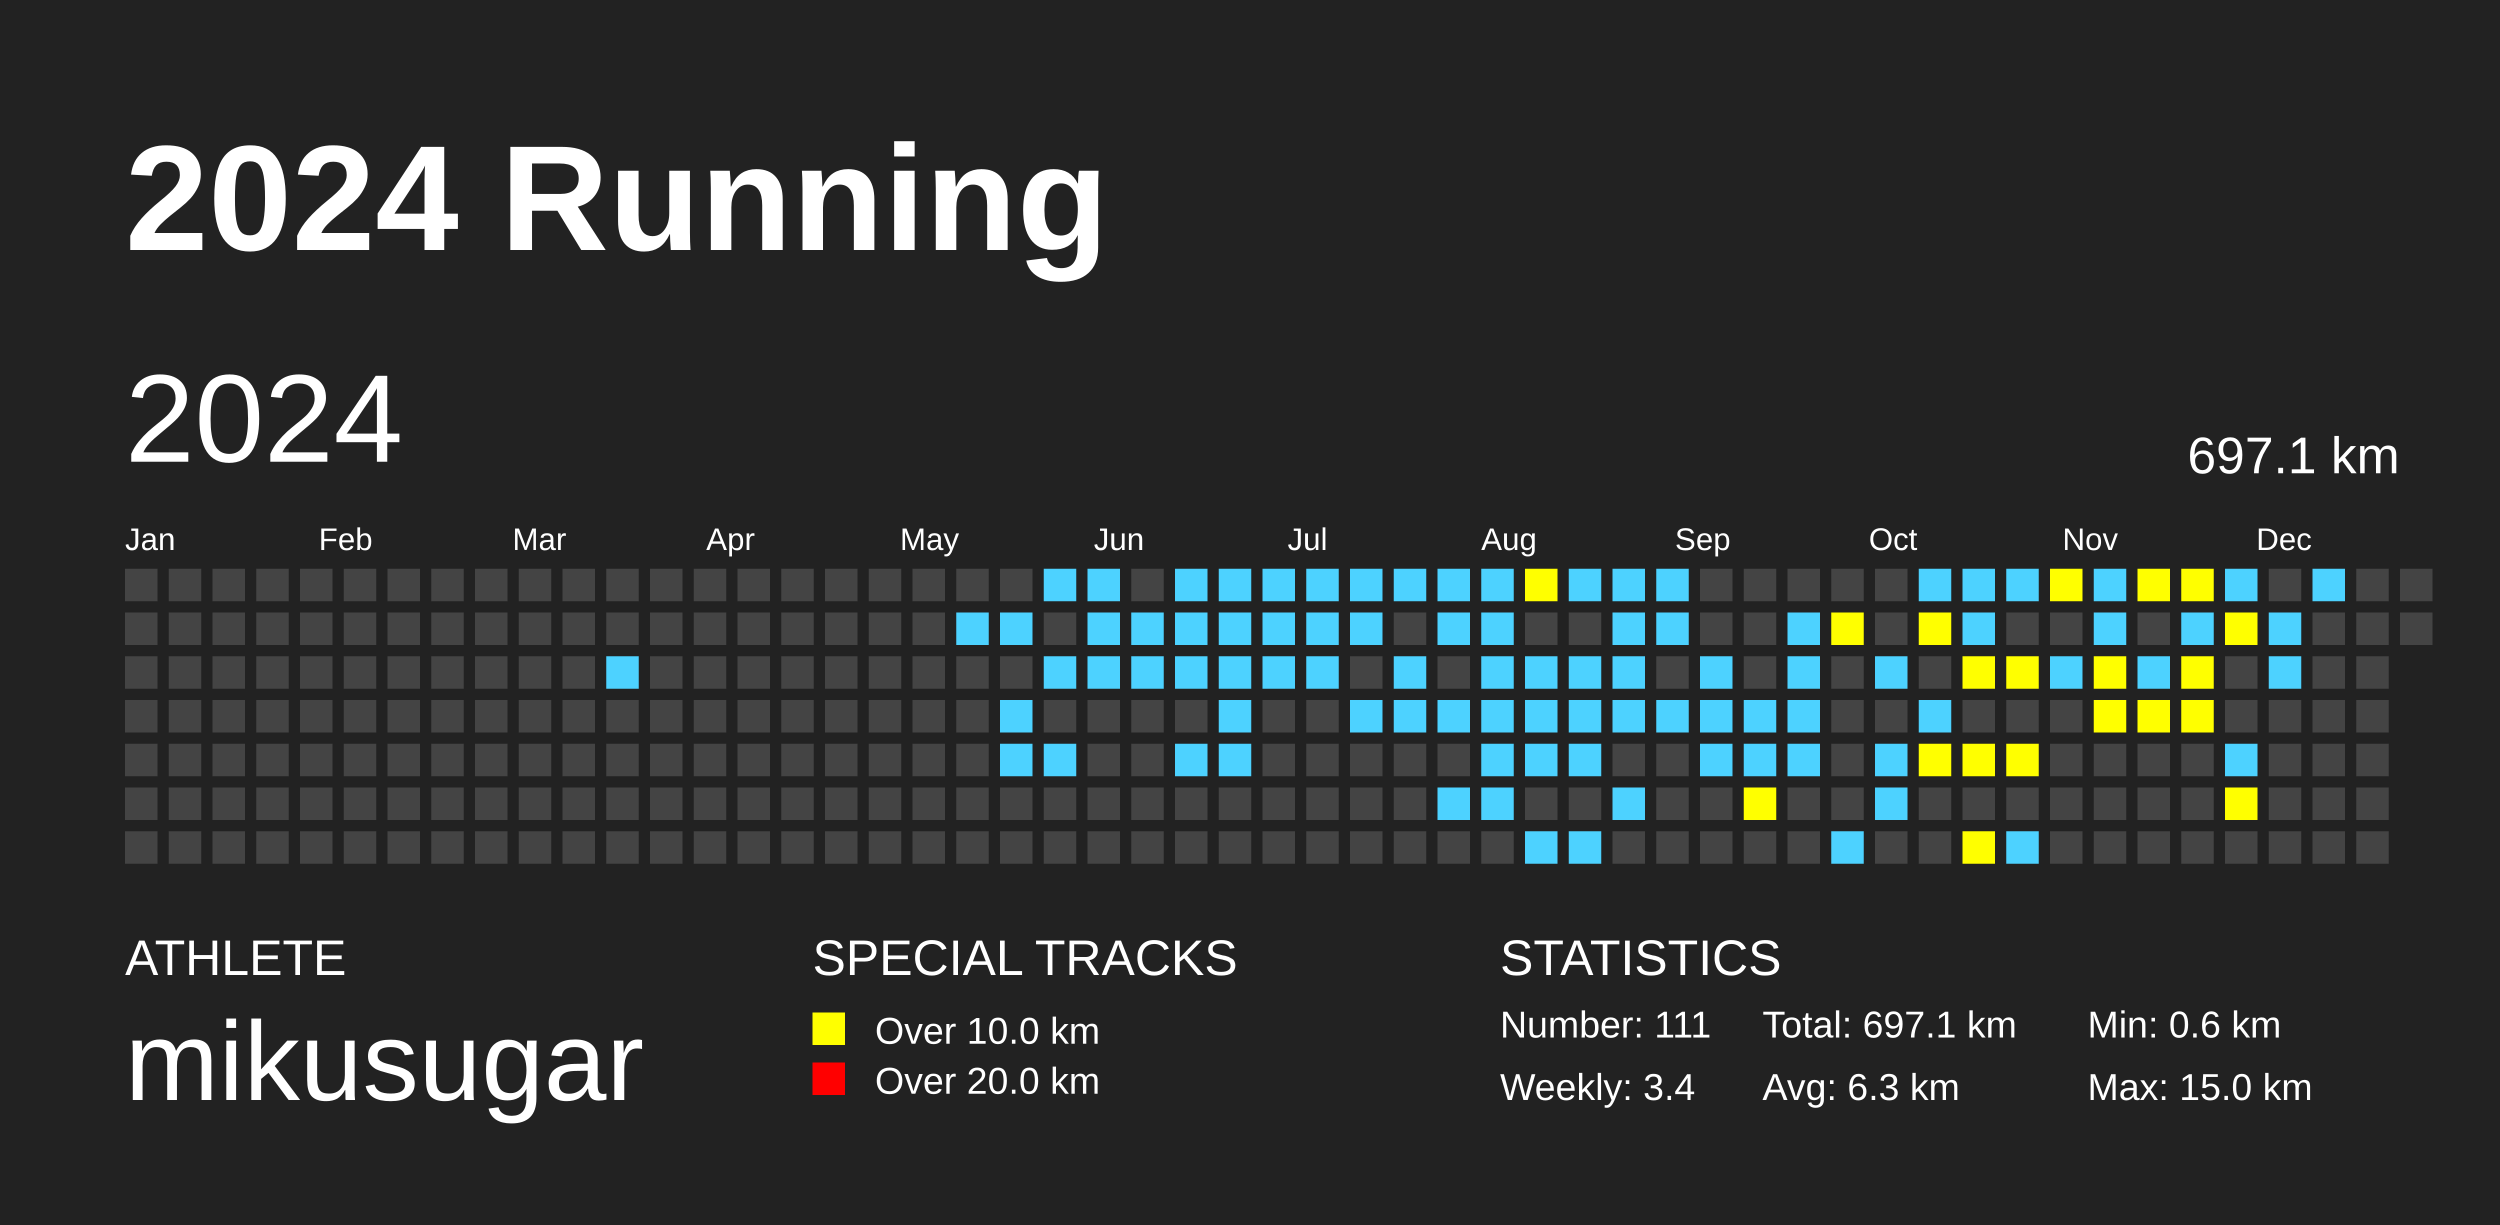
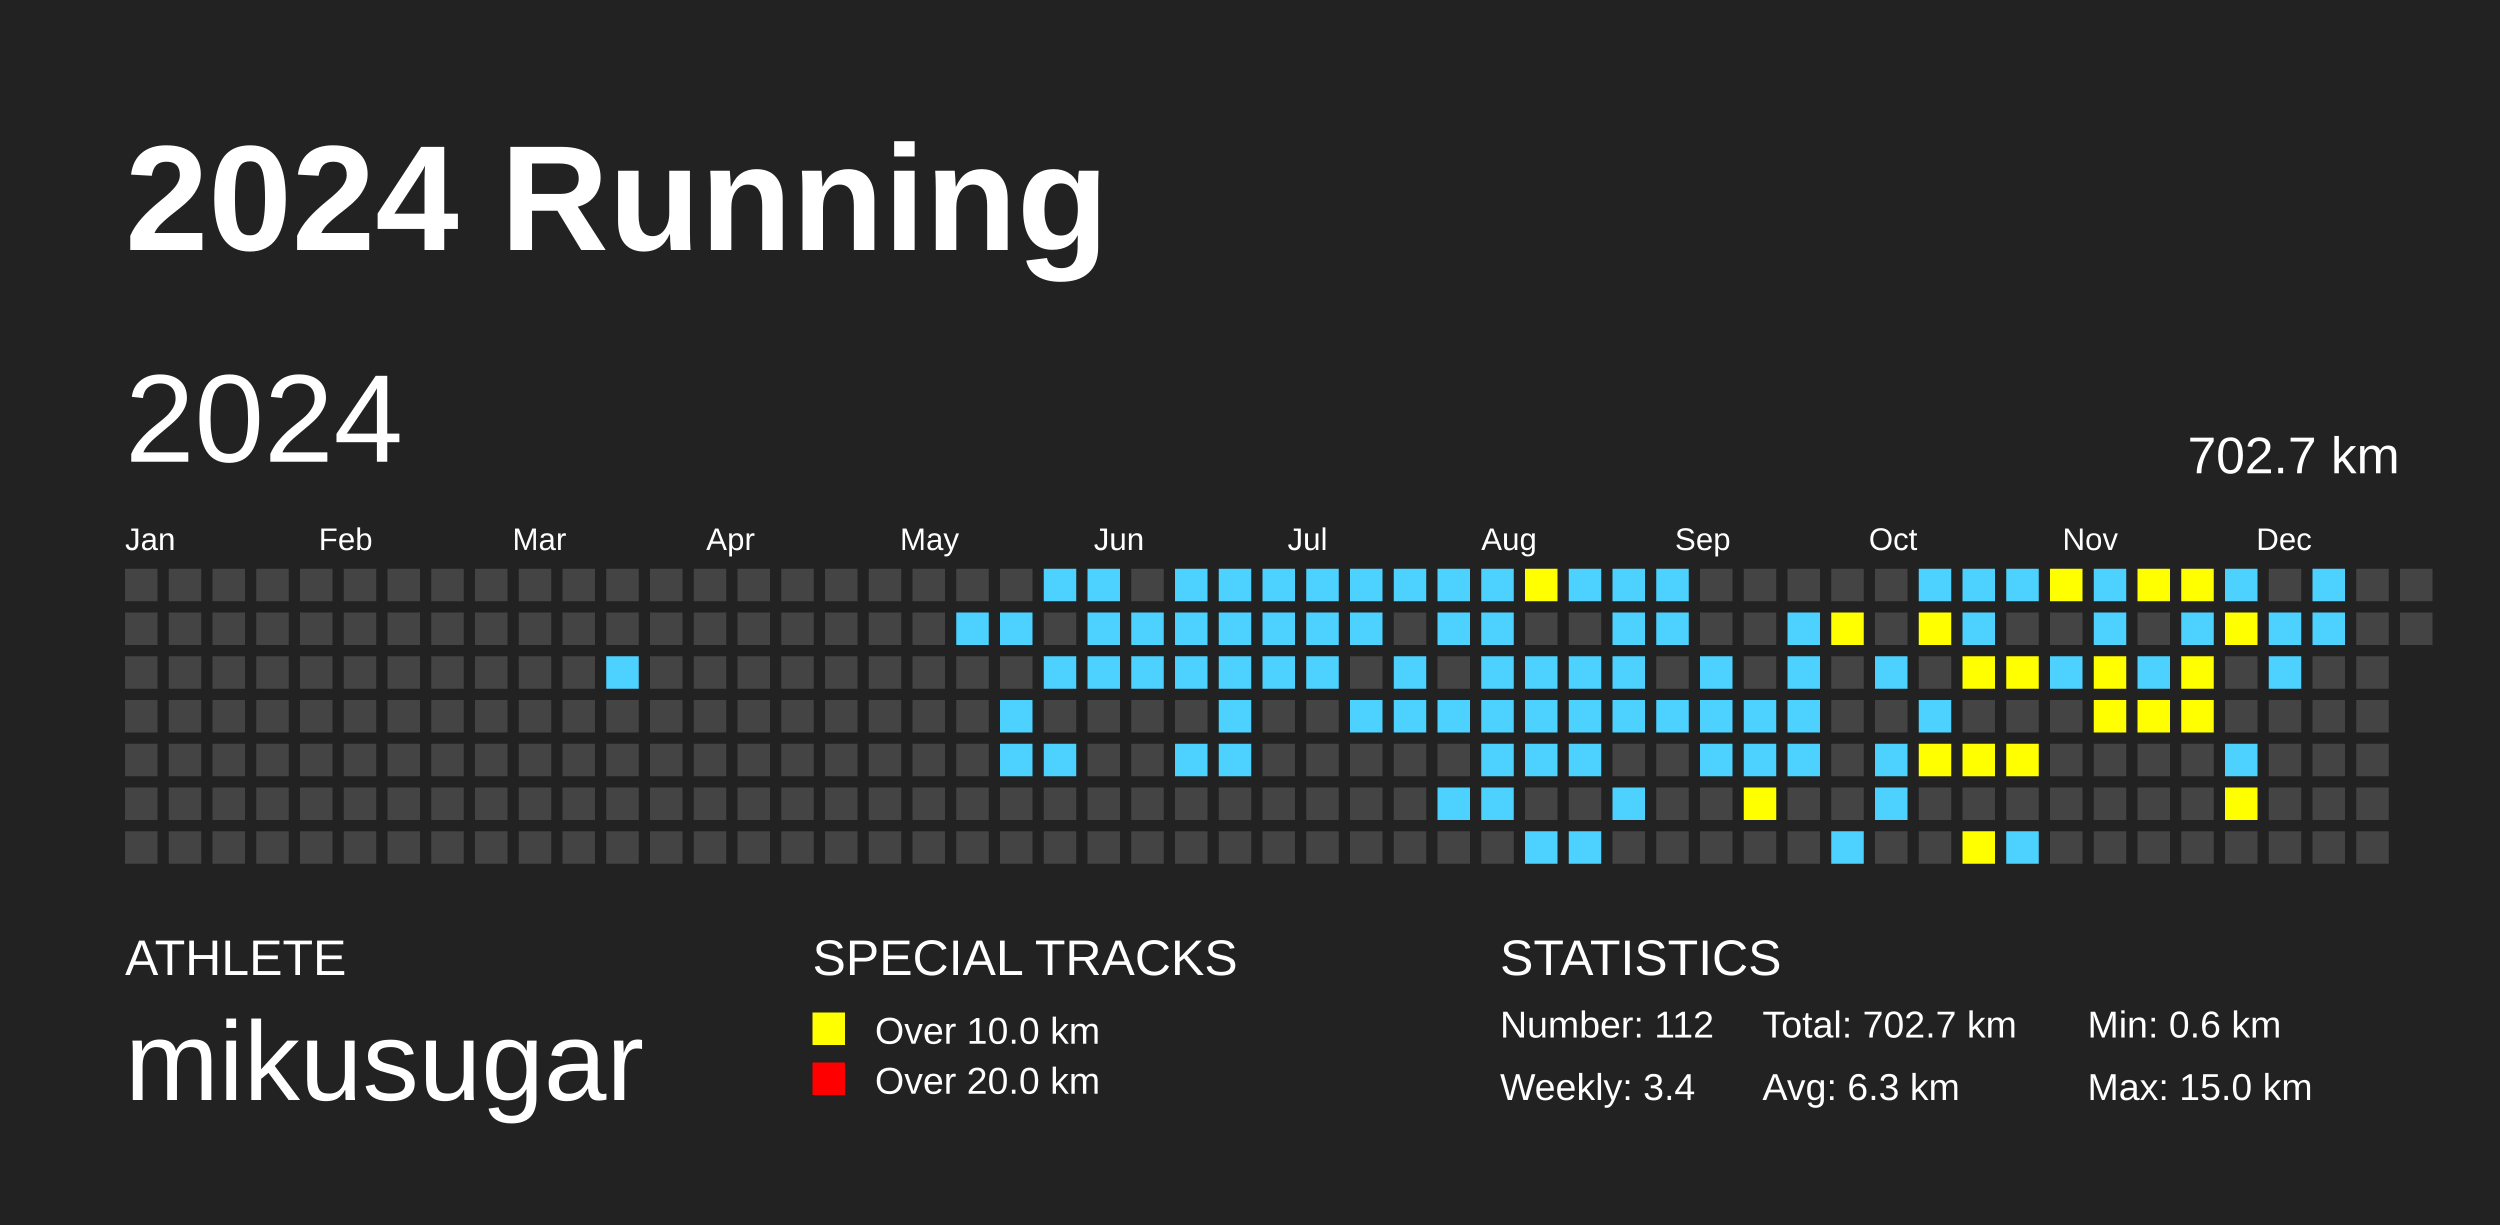
<svg xmlns="http://www.w3.org/2000/svg" baseProfile="full" height="98mm" version="1.1" viewBox="0,0,200,98" width="200mm">
  <defs />
  <rect fill="#222222" height="98" width="200" x="0" y="0" />
  <text fill="#FFFFFF" style="font-size:12px; font-family:Arial; font-weight:bold;" x="10" y="20">2024 Running</text>
  <text fill="#FFFFFF" style="font-size:4px; font-family:Arial" x="10" y="78">ATHLETE</text>
  <text fill="#FFFFFF" style="font-size:9px; font-family:Arial" x="10" y="88">mikusugar</text>
  <text fill="#FFFFFF" style="font-size:4px; font-family:Arial" x="65" y="78">SPECIAL TRACKS</text>
  <rect fill="yellow" height="2.6" width="2.6" x="65" y="81" />
  <text fill="#FFFFFF" style="font-size:3px; font-family:Arial" x="70" y="83.5">Over 10.0 km</text>
  <rect fill="red" height="2.6" width="2.6" x="65" y="85" />
  <text fill="#FFFFFF" style="font-size:3px; font-family:Arial" x="70" y="87.5">Over 20.0 km</text>
  <text fill="#FFFFFF" style="font-size:4px; font-family:Arial" x="120" y="78">STATISTICS</text>
-   <text fill="#FFFFFF" style="font-size:3px; font-family:Arial" x="120" y="83">Number: 111</text>
+   <text fill="#FFFFFF" style="font-size:3px; font-family:Arial" x="120" y="83">Number: 112</text>
  <text fill="#FFFFFF" style="font-size:3px; font-family:Arial" x="120" y="88">Weekly: 3.4</text>
-   <text fill="#FFFFFF" style="font-size:3px; font-family:Arial" x="141" y="83">Total: 697.1 km</text>
+   <text fill="#FFFFFF" style="font-size:3px; font-family:Arial" x="141" y="83">Total: 702.7 km</text>
  <text fill="#FFFFFF" style="font-size:3px; font-family:Arial" x="141" y="88">Avg: 6.3 km</text>
  <text fill="#FFFFFF" style="font-size:3px; font-family:Arial" x="167" y="83">Min: 0.6 km</text>
  <text fill="#FFFFFF" style="font-size:3px; font-family:Arial" x="167" y="88">Max: 15.0 km</text>
  <text dominant-baseline="hanging" fill="#FFFFFF" style="font-size:10.0px; font-family:Arial;" x="10" y="30">2024</text>
-   <text dominant-baseline="hanging" fill="#FFFFFF" style="font-size:4.125px; font-family:Arial;" x="175" y="35">697.1 km</text>
+   <text dominant-baseline="hanging" fill="#FFFFFF" style="font-size:4.125px; font-family:Arial;" x="175" y="35">702.7 km</text>
  <text fill="#FFFFFF" style="font-size:2.5px; font-family:Arial" x="10.0" y="44">Jan</text>
  <text fill="#FFFFFF" style="font-size:2.5px; font-family:Arial" x="25.5" y="44">Feb</text>
  <text fill="#FFFFFF" style="font-size:2.5px; font-family:Arial" x="41.0" y="44">Mar</text>
  <text fill="#FFFFFF" style="font-size:2.5px; font-family:Arial" x="56.5" y="44">Apr</text>
  <text fill="#FFFFFF" style="font-size:2.5px; font-family:Arial" x="72.0" y="44">May</text>
  <text fill="#FFFFFF" style="font-size:2.5px; font-family:Arial" x="87.5" y="44">Jun</text>
  <text fill="#FFFFFF" style="font-size:2.5px; font-family:Arial" x="103.0" y="44">Jul</text>
  <text fill="#FFFFFF" style="font-size:2.5px; font-family:Arial" x="118.5" y="44">Aug</text>
  <text fill="#FFFFFF" style="font-size:2.5px; font-family:Arial" x="134.0" y="44">Sep</text>
  <text fill="#FFFFFF" style="font-size:2.5px; font-family:Arial" x="149.5" y="44">Oct</text>
  <text fill="#FFFFFF" style="font-size:2.5px; font-family:Arial" x="165.0" y="44">Nov</text>
  <text fill="#FFFFFF" style="font-size:2.5px; font-family:Arial" x="180.5" y="44">Dec</text>
  <rect fill="#444444" height="2.6" width="2.6" x="10.0" y="45.5" />
  <rect fill="#444444" height="2.6" width="2.6" x="10.0" y="49.0" />
  <rect fill="#444444" height="2.6" width="2.6" x="10.0" y="52.5" />
  <rect fill="#444444" height="2.6" width="2.6" x="10.0" y="56.0" />
  <rect fill="#444444" height="2.6" width="2.6" x="10.0" y="59.5" />
  <rect fill="#444444" height="2.6" width="2.6" x="10.0" y="63.0" />
  <rect fill="#444444" height="2.6" width="2.6" x="10.0" y="66.5" />
  <rect fill="#444444" height="2.6" width="2.6" x="13.5" y="45.5" />
  <rect fill="#444444" height="2.6" width="2.6" x="13.5" y="49.0" />
  <rect fill="#444444" height="2.6" width="2.6" x="13.5" y="52.5" />
  <rect fill="#444444" height="2.6" width="2.6" x="13.5" y="56.0" />
  <rect fill="#444444" height="2.6" width="2.6" x="13.5" y="59.5" />
  <rect fill="#444444" height="2.6" width="2.6" x="13.5" y="63.0" />
  <rect fill="#444444" height="2.6" width="2.6" x="13.5" y="66.5" />
  <rect fill="#444444" height="2.6" width="2.6" x="17.0" y="45.5" />
  <rect fill="#444444" height="2.6" width="2.6" x="17.0" y="49.0" />
  <rect fill="#444444" height="2.6" width="2.6" x="17.0" y="52.5" />
  <rect fill="#444444" height="2.6" width="2.6" x="17.0" y="56.0" />
  <rect fill="#444444" height="2.6" width="2.6" x="17.0" y="59.5" />
  <rect fill="#444444" height="2.6" width="2.6" x="17.0" y="63.0" />
  <rect fill="#444444" height="2.6" width="2.6" x="17.0" y="66.5" />
  <rect fill="#444444" height="2.6" width="2.6" x="20.5" y="45.5" />
  <rect fill="#444444" height="2.6" width="2.6" x="20.5" y="49.0" />
  <rect fill="#444444" height="2.6" width="2.6" x="20.5" y="52.5" />
  <rect fill="#444444" height="2.6" width="2.6" x="20.5" y="56.0" />
  <rect fill="#444444" height="2.6" width="2.6" x="20.5" y="59.5" />
  <rect fill="#444444" height="2.6" width="2.6" x="20.5" y="63.0" />
  <rect fill="#444444" height="2.6" width="2.6" x="20.5" y="66.5" />
  <rect fill="#444444" height="2.6" width="2.6" x="24.0" y="45.5" />
  <rect fill="#444444" height="2.6" width="2.6" x="24.0" y="49.0" />
  <rect fill="#444444" height="2.6" width="2.6" x="24.0" y="52.5" />
  <rect fill="#444444" height="2.6" width="2.6" x="24.0" y="56.0" />
  <rect fill="#444444" height="2.6" width="2.6" x="24.0" y="59.5" />
  <rect fill="#444444" height="2.6" width="2.6" x="24.0" y="63.0" />
  <rect fill="#444444" height="2.6" width="2.6" x="24.0" y="66.5" />
  <rect fill="#444444" height="2.6" width="2.6" x="27.5" y="45.5" />
  <rect fill="#444444" height="2.6" width="2.6" x="27.5" y="49.0" />
  <rect fill="#444444" height="2.6" width="2.6" x="27.5" y="52.5" />
  <rect fill="#444444" height="2.6" width="2.6" x="27.5" y="56.0" />
  <rect fill="#444444" height="2.6" width="2.6" x="27.5" y="59.5" />
  <rect fill="#444444" height="2.6" width="2.6" x="27.5" y="63.0" />
  <rect fill="#444444" height="2.6" width="2.6" x="27.5" y="66.5" />
  <rect fill="#444444" height="2.6" width="2.6" x="31.0" y="45.5" />
  <rect fill="#444444" height="2.6" width="2.6" x="31.0" y="49.0" />
  <rect fill="#444444" height="2.6" width="2.6" x="31.0" y="52.5" />
  <rect fill="#444444" height="2.6" width="2.6" x="31.0" y="56.0" />
  <rect fill="#444444" height="2.6" width="2.6" x="31.0" y="59.5" />
  <rect fill="#444444" height="2.6" width="2.6" x="31.0" y="63.0" />
  <rect fill="#444444" height="2.6" width="2.6" x="31.0" y="66.5" />
  <rect fill="#444444" height="2.6" width="2.6" x="34.5" y="45.5" />
  <rect fill="#444444" height="2.6" width="2.6" x="34.5" y="49.0" />
  <rect fill="#444444" height="2.6" width="2.6" x="34.5" y="52.5" />
  <rect fill="#444444" height="2.6" width="2.6" x="34.5" y="56.0" />
  <rect fill="#444444" height="2.6" width="2.6" x="34.5" y="59.5" />
  <rect fill="#444444" height="2.6" width="2.6" x="34.5" y="63.0" />
  <rect fill="#444444" height="2.6" width="2.6" x="34.5" y="66.5" />
  <rect fill="#444444" height="2.6" width="2.6" x="38.0" y="45.5" />
  <rect fill="#444444" height="2.6" width="2.6" x="38.0" y="49.0" />
  <rect fill="#444444" height="2.6" width="2.6" x="38.0" y="52.5" />
  <rect fill="#444444" height="2.6" width="2.6" x="38.0" y="56.0" />
  <rect fill="#444444" height="2.6" width="2.6" x="38.0" y="59.5" />
  <rect fill="#444444" height="2.6" width="2.6" x="38.0" y="63.0" />
  <rect fill="#444444" height="2.6" width="2.6" x="38.0" y="66.5" />
  <rect fill="#444444" height="2.6" width="2.6" x="41.5" y="45.5" />
  <rect fill="#444444" height="2.6" width="2.6" x="41.5" y="49.0" />
  <rect fill="#444444" height="2.6" width="2.6" x="41.5" y="52.5" />
  <rect fill="#444444" height="2.6" width="2.6" x="41.5" y="56.0" />
  <rect fill="#444444" height="2.6" width="2.6" x="41.5" y="59.5" />
  <rect fill="#444444" height="2.6" width="2.6" x="41.5" y="63.0" />
  <rect fill="#444444" height="2.6" width="2.6" x="41.5" y="66.5" />
  <rect fill="#444444" height="2.6" width="2.6" x="45.0" y="45.5" />
  <rect fill="#444444" height="2.6" width="2.6" x="45.0" y="49.0" />
  <rect fill="#444444" height="2.6" width="2.6" x="45.0" y="52.5" />
  <rect fill="#444444" height="2.6" width="2.6" x="45.0" y="56.0" />
  <rect fill="#444444" height="2.6" width="2.6" x="45.0" y="59.5" />
  <rect fill="#444444" height="2.6" width="2.6" x="45.0" y="63.0" />
  <rect fill="#444444" height="2.6" width="2.6" x="45.0" y="66.5" />
  <rect fill="#444444" height="2.6" width="2.6" x="48.5" y="45.5" />
  <rect fill="#444444" height="2.6" width="2.6" x="48.5" y="49.0" />
  <rect fill="#4DD2FF" height="2.6" width="2.6" x="48.5" y="52.5" />
  <rect fill="#444444" height="2.6" width="2.6" x="48.5" y="56.0" />
  <rect fill="#444444" height="2.6" width="2.6" x="48.5" y="59.5" />
  <rect fill="#444444" height="2.6" width="2.6" x="48.5" y="63.0" />
  <rect fill="#444444" height="2.6" width="2.6" x="48.5" y="66.5" />
  <rect fill="#444444" height="2.6" width="2.6" x="52.0" y="45.5" />
  <rect fill="#444444" height="2.6" width="2.6" x="52.0" y="49.0" />
  <rect fill="#444444" height="2.6" width="2.6" x="52.0" y="52.5" />
  <rect fill="#444444" height="2.6" width="2.6" x="52.0" y="56.0" />
  <rect fill="#444444" height="2.6" width="2.6" x="52.0" y="59.5" />
  <rect fill="#444444" height="2.6" width="2.6" x="52.0" y="63.0" />
  <rect fill="#444444" height="2.6" width="2.6" x="52.0" y="66.5" />
  <rect fill="#444444" height="2.6" width="2.6" x="55.5" y="45.5" />
  <rect fill="#444444" height="2.6" width="2.6" x="55.5" y="49.0" />
  <rect fill="#444444" height="2.6" width="2.6" x="55.5" y="52.5" />
  <rect fill="#444444" height="2.6" width="2.6" x="55.5" y="56.0" />
  <rect fill="#444444" height="2.6" width="2.6" x="55.5" y="59.5" />
  <rect fill="#444444" height="2.6" width="2.6" x="55.5" y="63.0" />
  <rect fill="#444444" height="2.6" width="2.6" x="55.5" y="66.5" />
  <rect fill="#444444" height="2.6" width="2.6" x="59.0" y="45.5" />
  <rect fill="#444444" height="2.6" width="2.6" x="59.0" y="49.0" />
  <rect fill="#444444" height="2.6" width="2.6" x="59.0" y="52.5" />
  <rect fill="#444444" height="2.6" width="2.6" x="59.0" y="56.0" />
  <rect fill="#444444" height="2.6" width="2.6" x="59.0" y="59.5" />
  <rect fill="#444444" height="2.6" width="2.6" x="59.0" y="63.0" />
  <rect fill="#444444" height="2.6" width="2.6" x="59.0" y="66.5" />
  <rect fill="#444444" height="2.6" width="2.6" x="62.5" y="45.5" />
  <rect fill="#444444" height="2.6" width="2.6" x="62.5" y="49.0" />
  <rect fill="#444444" height="2.6" width="2.6" x="62.5" y="52.5" />
  <rect fill="#444444" height="2.6" width="2.6" x="62.5" y="56.0" />
  <rect fill="#444444" height="2.6" width="2.6" x="62.5" y="59.5" />
  <rect fill="#444444" height="2.6" width="2.6" x="62.5" y="63.0" />
  <rect fill="#444444" height="2.6" width="2.6" x="62.5" y="66.5" />
  <rect fill="#444444" height="2.6" width="2.6" x="66.0" y="45.5" />
  <rect fill="#444444" height="2.6" width="2.6" x="66.0" y="49.0" />
  <rect fill="#444444" height="2.6" width="2.6" x="66.0" y="52.5" />
  <rect fill="#444444" height="2.6" width="2.6" x="66.0" y="56.0" />
  <rect fill="#444444" height="2.6" width="2.6" x="66.0" y="59.5" />
  <rect fill="#444444" height="2.6" width="2.6" x="66.0" y="63.0" />
  <rect fill="#444444" height="2.6" width="2.6" x="66.0" y="66.5" />
  <rect fill="#444444" height="2.6" width="2.6" x="69.5" y="45.5" />
  <rect fill="#444444" height="2.6" width="2.6" x="69.5" y="49.0" />
  <rect fill="#444444" height="2.6" width="2.6" x="69.5" y="52.5" />
  <rect fill="#444444" height="2.6" width="2.6" x="69.5" y="56.0" />
  <rect fill="#444444" height="2.6" width="2.6" x="69.5" y="59.5" />
  <rect fill="#444444" height="2.6" width="2.6" x="69.5" y="63.0" />
  <rect fill="#444444" height="2.6" width="2.6" x="69.5" y="66.5" />
  <rect fill="#444444" height="2.6" width="2.6" x="73.0" y="45.5" />
  <rect fill="#444444" height="2.6" width="2.6" x="73.0" y="49.0" />
  <rect fill="#444444" height="2.6" width="2.6" x="73.0" y="52.5" />
  <rect fill="#444444" height="2.6" width="2.6" x="73.0" y="56.0" />
  <rect fill="#444444" height="2.6" width="2.6" x="73.0" y="59.5" />
  <rect fill="#444444" height="2.6" width="2.6" x="73.0" y="63.0" />
  <rect fill="#444444" height="2.6" width="2.6" x="73.0" y="66.5" />
  <rect fill="#444444" height="2.6" width="2.6" x="76.5" y="45.5" />
  <rect fill="#4DD2FF" height="2.6" width="2.6" x="76.5" y="49.0" />
  <rect fill="#444444" height="2.6" width="2.6" x="76.5" y="52.5" />
  <rect fill="#444444" height="2.6" width="2.6" x="76.5" y="56.0" />
  <rect fill="#444444" height="2.6" width="2.6" x="76.5" y="59.5" />
  <rect fill="#444444" height="2.6" width="2.6" x="76.5" y="63.0" />
  <rect fill="#444444" height="2.6" width="2.6" x="76.5" y="66.5" />
  <rect fill="#444444" height="2.6" width="2.6" x="80.0" y="45.5" />
  <rect fill="#4DD2FF" height="2.6" width="2.6" x="80.0" y="49.0" />
  <rect fill="#444444" height="2.6" width="2.6" x="80.0" y="52.5" />
  <rect fill="#4DD2FF" height="2.6" width="2.6" x="80.0" y="56.0" />
  <rect fill="#4DD2FF" height="2.6" width="2.6" x="80.0" y="59.5" />
  <rect fill="#444444" height="2.6" width="2.6" x="80.0" y="63.0" />
  <rect fill="#444444" height="2.6" width="2.6" x="80.0" y="66.5" />
  <rect fill="#4DD2FF" height="2.6" width="2.6" x="83.5" y="45.5" />
  <rect fill="#444444" height="2.6" width="2.6" x="83.5" y="49.0" />
  <rect fill="#4DD2FF" height="2.6" width="2.6" x="83.5" y="52.5" />
  <rect fill="#444444" height="2.6" width="2.6" x="83.5" y="56.0" />
  <rect fill="#4DD2FF" height="2.6" width="2.6" x="83.5" y="59.5" />
  <rect fill="#444444" height="2.6" width="2.6" x="83.5" y="63.0" />
  <rect fill="#444444" height="2.6" width="2.6" x="83.5" y="66.5" />
  <rect fill="#4DD2FF" height="2.6" width="2.6" x="87.0" y="45.5" />
  <rect fill="#4DD2FF" height="2.6" width="2.6" x="87.0" y="49.0" />
  <rect fill="#4DD2FF" height="2.6" width="2.6" x="87.0" y="52.5" />
  <rect fill="#444444" height="2.6" width="2.6" x="87.0" y="56.0" />
  <rect fill="#444444" height="2.6" width="2.6" x="87.0" y="59.5" />
  <rect fill="#444444" height="2.6" width="2.6" x="87.0" y="63.0" />
  <rect fill="#444444" height="2.6" width="2.6" x="87.0" y="66.5" />
  <rect fill="#444444" height="2.6" width="2.6" x="90.5" y="45.5" />
  <rect fill="#4DD2FF" height="2.6" width="2.6" x="90.5" y="49.0" />
  <rect fill="#4DD2FF" height="2.6" width="2.6" x="90.5" y="52.5" />
  <rect fill="#444444" height="2.6" width="2.6" x="90.5" y="56.0" />
  <rect fill="#444444" height="2.6" width="2.6" x="90.5" y="59.5" />
  <rect fill="#444444" height="2.6" width="2.6" x="90.5" y="63.0" />
  <rect fill="#444444" height="2.6" width="2.6" x="90.5" y="66.5" />
  <rect fill="#4DD2FF" height="2.6" width="2.6" x="94.0" y="45.5" />
  <rect fill="#4DD2FF" height="2.6" width="2.6" x="94.0" y="49.0" />
  <rect fill="#4DD2FF" height="2.6" width="2.6" x="94.0" y="52.5" />
  <rect fill="#444444" height="2.6" width="2.6" x="94.0" y="56.0" />
  <rect fill="#4DD2FF" height="2.6" width="2.6" x="94.0" y="59.5" />
  <rect fill="#444444" height="2.6" width="2.6" x="94.0" y="63.0" />
  <rect fill="#444444" height="2.6" width="2.6" x="94.0" y="66.5" />
  <rect fill="#4DD2FF" height="2.6" width="2.6" x="97.5" y="45.5" />
  <rect fill="#4DD2FF" height="2.6" width="2.6" x="97.5" y="49.0" />
  <rect fill="#4DD2FF" height="2.6" width="2.6" x="97.5" y="52.5" />
  <rect fill="#4DD2FF" height="2.6" width="2.6" x="97.5" y="56.0" />
  <rect fill="#4DD2FF" height="2.6" width="2.6" x="97.5" y="59.5" />
  <rect fill="#444444" height="2.6" width="2.6" x="97.5" y="63.0" />
  <rect fill="#444444" height="2.6" width="2.6" x="97.5" y="66.5" />
  <rect fill="#4DD2FF" height="2.6" width="2.6" x="101.0" y="45.5" />
  <rect fill="#4DD2FF" height="2.6" width="2.6" x="101.0" y="49.0" />
  <rect fill="#4DD2FF" height="2.6" width="2.6" x="101.0" y="52.5" />
  <rect fill="#444444" height="2.6" width="2.6" x="101.0" y="56.0" />
  <rect fill="#444444" height="2.6" width="2.6" x="101.0" y="59.5" />
  <rect fill="#444444" height="2.6" width="2.6" x="101.0" y="63.0" />
  <rect fill="#444444" height="2.6" width="2.6" x="101.0" y="66.5" />
  <rect fill="#4DD2FF" height="2.6" width="2.6" x="104.5" y="45.5" />
  <rect fill="#4DD2FF" height="2.6" width="2.6" x="104.5" y="49.0" />
  <rect fill="#4DD2FF" height="2.6" width="2.6" x="104.5" y="52.5" />
  <rect fill="#444444" height="2.6" width="2.6" x="104.5" y="56.0" />
  <rect fill="#444444" height="2.6" width="2.6" x="104.5" y="59.5" />
  <rect fill="#444444" height="2.6" width="2.6" x="104.5" y="63.0" />
  <rect fill="#444444" height="2.6" width="2.6" x="104.5" y="66.5" />
  <rect fill="#4DD2FF" height="2.6" width="2.6" x="108.0" y="45.5" />
  <rect fill="#4DD2FF" height="2.6" width="2.6" x="108.0" y="49.0" />
  <rect fill="#444444" height="2.6" width="2.6" x="108.0" y="52.5" />
  <rect fill="#4DD2FF" height="2.6" width="2.6" x="108.0" y="56.0" />
  <rect fill="#444444" height="2.6" width="2.6" x="108.0" y="59.5" />
  <rect fill="#444444" height="2.6" width="2.6" x="108.0" y="63.0" />
  <rect fill="#444444" height="2.6" width="2.6" x="108.0" y="66.5" />
  <rect fill="#4DD2FF" height="2.6" width="2.6" x="111.5" y="45.5" />
  <rect fill="#444444" height="2.6" width="2.6" x="111.5" y="49.0" />
  <rect fill="#4DD2FF" height="2.6" width="2.6" x="111.5" y="52.5" />
  <rect fill="#4DD2FF" height="2.6" width="2.6" x="111.5" y="56.0" />
  <rect fill="#444444" height="2.6" width="2.6" x="111.5" y="59.5" />
  <rect fill="#444444" height="2.6" width="2.6" x="111.5" y="63.0" />
  <rect fill="#444444" height="2.6" width="2.6" x="111.5" y="66.5" />
  <rect fill="#4DD2FF" height="2.6" width="2.6" x="115.0" y="45.5" />
  <rect fill="#4DD2FF" height="2.6" width="2.6" x="115.0" y="49.0" />
  <rect fill="#444444" height="2.6" width="2.6" x="115.0" y="52.5" />
  <rect fill="#4DD2FF" height="2.6" width="2.6" x="115.0" y="56.0" />
  <rect fill="#444444" height="2.6" width="2.6" x="115.0" y="59.5" />
  <rect fill="#4DD2FF" height="2.6" width="2.6" x="115.0" y="63.0" />
  <rect fill="#444444" height="2.6" width="2.6" x="115.0" y="66.5" />
  <rect fill="#4DD2FF" height="2.6" width="2.6" x="118.5" y="45.5" />
  <rect fill="#4DD2FF" height="2.6" width="2.6" x="118.5" y="49.0" />
  <rect fill="#4DD2FF" height="2.6" width="2.6" x="118.5" y="52.5" />
  <rect fill="#4DD2FF" height="2.6" width="2.6" x="118.5" y="56.0" />
  <rect fill="#4DD2FF" height="2.6" width="2.6" x="118.5" y="59.5" />
  <rect fill="#4DD2FF" height="2.6" width="2.6" x="118.5" y="63.0" />
  <rect fill="#444444" height="2.6" width="2.6" x="118.5" y="66.5" />
  <rect fill="yellow" height="2.6" width="2.6" x="122.0" y="45.5" />
  <rect fill="#444444" height="2.6" width="2.6" x="122.0" y="49.0" />
  <rect fill="#4DD2FF" height="2.6" width="2.6" x="122.0" y="52.5" />
  <rect fill="#4DD2FF" height="2.6" width="2.6" x="122.0" y="56.0" />
  <rect fill="#4DD2FF" height="2.6" width="2.6" x="122.0" y="59.5" />
  <rect fill="#444444" height="2.6" width="2.6" x="122.0" y="63.0" />
  <rect fill="#4DD2FF" height="2.6" width="2.6" x="122.0" y="66.5" />
  <rect fill="#4DD2FF" height="2.6" width="2.6" x="125.5" y="45.5" />
  <rect fill="#444444" height="2.6" width="2.6" x="125.5" y="49.0" />
  <rect fill="#4DD2FF" height="2.6" width="2.6" x="125.5" y="52.5" />
  <rect fill="#4DD2FF" height="2.6" width="2.6" x="125.5" y="56.0" />
  <rect fill="#4DD2FF" height="2.6" width="2.6" x="125.5" y="59.5" />
  <rect fill="#444444" height="2.6" width="2.6" x="125.5" y="63.0" />
  <rect fill="#4DD2FF" height="2.6" width="2.6" x="125.5" y="66.5" />
  <rect fill="#4DD2FF" height="2.6" width="2.6" x="129.0" y="45.5" />
  <rect fill="#4DD2FF" height="2.6" width="2.6" x="129.0" y="49.0" />
  <rect fill="#4DD2FF" height="2.6" width="2.6" x="129.0" y="52.5" />
  <rect fill="#4DD2FF" height="2.6" width="2.6" x="129.0" y="56.0" />
  <rect fill="#444444" height="2.6" width="2.6" x="129.0" y="59.5" />
  <rect fill="#4DD2FF" height="2.6" width="2.6" x="129.0" y="63.0" />
  <rect fill="#444444" height="2.6" width="2.6" x="129.0" y="66.5" />
  <rect fill="#4DD2FF" height="2.6" width="2.6" x="132.5" y="45.5" />
  <rect fill="#4DD2FF" height="2.6" width="2.6" x="132.5" y="49.0" />
  <rect fill="#444444" height="2.6" width="2.6" x="132.5" y="52.5" />
  <rect fill="#4DD2FF" height="2.6" width="2.6" x="132.5" y="56.0" />
  <rect fill="#444444" height="2.6" width="2.6" x="132.5" y="59.5" />
  <rect fill="#444444" height="2.6" width="2.6" x="132.5" y="63.0" />
  <rect fill="#444444" height="2.6" width="2.6" x="132.5" y="66.5" />
  <rect fill="#444444" height="2.6" width="2.6" x="136.0" y="45.5" />
  <rect fill="#444444" height="2.6" width="2.6" x="136.0" y="49.0" />
  <rect fill="#4DD2FF" height="2.6" width="2.6" x="136.0" y="52.5" />
  <rect fill="#4DD2FF" height="2.6" width="2.6" x="136.0" y="56.0" />
  <rect fill="#4DD2FF" height="2.6" width="2.6" x="136.0" y="59.5" />
  <rect fill="#444444" height="2.6" width="2.6" x="136.0" y="63.0" />
  <rect fill="#444444" height="2.6" width="2.6" x="136.0" y="66.5" />
  <rect fill="#444444" height="2.6" width="2.6" x="139.5" y="45.5" />
  <rect fill="#444444" height="2.6" width="2.6" x="139.5" y="49.0" />
  <rect fill="#444444" height="2.6" width="2.6" x="139.5" y="52.5" />
  <rect fill="#4DD2FF" height="2.6" width="2.6" x="139.5" y="56.0" />
  <rect fill="#4DD2FF" height="2.6" width="2.6" x="139.5" y="59.5" />
  <rect fill="yellow" height="2.6" width="2.6" x="139.5" y="63.0" />
  <rect fill="#444444" height="2.6" width="2.6" x="139.5" y="66.5" />
  <rect fill="#444444" height="2.6" width="2.6" x="143.0" y="45.5" />
  <rect fill="#4DD2FF" height="2.6" width="2.6" x="143.0" y="49.0" />
  <rect fill="#4DD2FF" height="2.6" width="2.6" x="143.0" y="52.5" />
  <rect fill="#4DD2FF" height="2.6" width="2.6" x="143.0" y="56.0" />
  <rect fill="#4DD2FF" height="2.6" width="2.6" x="143.0" y="59.5" />
  <rect fill="#444444" height="2.6" width="2.6" x="143.0" y="63.0" />
  <rect fill="#444444" height="2.6" width="2.6" x="143.0" y="66.5" />
  <rect fill="#444444" height="2.6" width="2.6" x="146.5" y="45.5" />
  <rect fill="yellow" height="2.6" width="2.6" x="146.5" y="49.0" />
  <rect fill="#444444" height="2.6" width="2.6" x="146.5" y="52.5" />
  <rect fill="#444444" height="2.6" width="2.6" x="146.5" y="56.0" />
  <rect fill="#444444" height="2.6" width="2.6" x="146.5" y="59.5" />
  <rect fill="#444444" height="2.6" width="2.6" x="146.5" y="63.0" />
  <rect fill="#4DD2FF" height="2.6" width="2.6" x="146.5" y="66.5" />
  <rect fill="#444444" height="2.6" width="2.6" x="150.0" y="45.5" />
  <rect fill="#444444" height="2.6" width="2.6" x="150.0" y="49.0" />
  <rect fill="#4DD2FF" height="2.6" width="2.6" x="150.0" y="52.5" />
  <rect fill="#444444" height="2.6" width="2.6" x="150.0" y="56.0" />
  <rect fill="#4DD2FF" height="2.6" width="2.6" x="150.0" y="59.5" />
  <rect fill="#4DD2FF" height="2.6" width="2.6" x="150.0" y="63.0" />
  <rect fill="#444444" height="2.6" width="2.6" x="150.0" y="66.5" />
  <rect fill="#4DD2FF" height="2.6" width="2.6" x="153.5" y="45.5" />
  <rect fill="yellow" height="2.6" width="2.6" x="153.5" y="49.0" />
  <rect fill="#444444" height="2.6" width="2.6" x="153.5" y="52.5" />
  <rect fill="#4DD2FF" height="2.6" width="2.6" x="153.5" y="56.0" />
  <rect fill="yellow" height="2.6" width="2.6" x="153.5" y="59.5" />
  <rect fill="#444444" height="2.6" width="2.6" x="153.5" y="63.0" />
  <rect fill="#444444" height="2.6" width="2.6" x="153.5" y="66.5" />
  <rect fill="#4DD2FF" height="2.6" width="2.6" x="157.0" y="45.5" />
  <rect fill="#4DD2FF" height="2.6" width="2.6" x="157.0" y="49.0" />
  <rect fill="yellow" height="2.6" width="2.6" x="157.0" y="52.5" />
  <rect fill="#444444" height="2.6" width="2.6" x="157.0" y="56.0" />
  <rect fill="yellow" height="2.6" width="2.6" x="157.0" y="59.5" />
  <rect fill="#444444" height="2.6" width="2.6" x="157.0" y="63.0" />
  <rect fill="yellow" height="2.6" width="2.6" x="157.0" y="66.5" />
  <rect fill="#4DD2FF" height="2.6" width="2.6" x="160.5" y="45.5" />
  <rect fill="#444444" height="2.6" width="2.6" x="160.5" y="49.0" />
  <rect fill="yellow" height="2.6" width="2.6" x="160.5" y="52.5" />
  <rect fill="#444444" height="2.6" width="2.6" x="160.5" y="56.0" />
  <rect fill="yellow" height="2.6" width="2.6" x="160.5" y="59.5" />
  <rect fill="#444444" height="2.6" width="2.6" x="160.5" y="63.0" />
  <rect fill="#4DD2FF" height="2.6" width="2.6" x="160.5" y="66.5" />
  <rect fill="yellow" height="2.6" width="2.6" x="164.0" y="45.5" />
  <rect fill="#444444" height="2.6" width="2.6" x="164.0" y="49.0" />
  <rect fill="#4DD2FF" height="2.6" width="2.6" x="164.0" y="52.5" />
  <rect fill="#444444" height="2.6" width="2.6" x="164.0" y="56.0" />
  <rect fill="#444444" height="2.6" width="2.6" x="164.0" y="59.5" />
  <rect fill="#444444" height="2.6" width="2.6" x="164.0" y="63.0" />
  <rect fill="#444444" height="2.6" width="2.6" x="164.0" y="66.5" />
  <rect fill="#4DD2FF" height="2.6" width="2.6" x="167.5" y="45.5" />
  <rect fill="#4DD2FF" height="2.6" width="2.6" x="167.5" y="49.0" />
  <rect fill="yellow" height="2.6" width="2.6" x="167.5" y="52.5" />
  <rect fill="yellow" height="2.6" width="2.6" x="167.5" y="56.0" />
  <rect fill="#444444" height="2.6" width="2.6" x="167.5" y="59.5" />
  <rect fill="#444444" height="2.6" width="2.6" x="167.5" y="63.0" />
  <rect fill="#444444" height="2.6" width="2.6" x="167.5" y="66.5" />
  <rect fill="yellow" height="2.6" width="2.6" x="171.0" y="45.5" />
  <rect fill="#444444" height="2.6" width="2.6" x="171.0" y="49.0" />
  <rect fill="#4DD2FF" height="2.6" width="2.6" x="171.0" y="52.5" />
  <rect fill="yellow" height="2.6" width="2.6" x="171.0" y="56.0" />
  <rect fill="#444444" height="2.6" width="2.6" x="171.0" y="59.5" />
  <rect fill="#444444" height="2.6" width="2.6" x="171.0" y="63.0" />
  <rect fill="#444444" height="2.6" width="2.6" x="171.0" y="66.5" />
  <rect fill="yellow" height="2.6" width="2.6" x="174.5" y="45.5" />
  <rect fill="#4DD2FF" height="2.6" width="2.6" x="174.5" y="49.0" />
  <rect fill="yellow" height="2.6" width="2.6" x="174.5" y="52.5" />
  <rect fill="yellow" height="2.6" width="2.6" x="174.5" y="56.0" />
  <rect fill="#444444" height="2.6" width="2.6" x="174.5" y="59.5" />
  <rect fill="#444444" height="2.6" width="2.6" x="174.5" y="63.0" />
  <rect fill="#444444" height="2.6" width="2.6" x="174.5" y="66.5" />
  <rect fill="#4DD2FF" height="2.6" width="2.6" x="178.0" y="45.5" />
  <rect fill="yellow" height="2.6" width="2.6" x="178.0" y="49.0" />
  <rect fill="#444444" height="2.6" width="2.6" x="178.0" y="52.5" />
  <rect fill="#444444" height="2.6" width="2.6" x="178.0" y="56.0" />
  <rect fill="#4DD2FF" height="2.6" width="2.6" x="178.0" y="59.5" />
  <rect fill="yellow" height="2.6" width="2.6" x="178.0" y="63.0" />
  <rect fill="#444444" height="2.6" width="2.6" x="178.0" y="66.5" />
  <rect fill="#444444" height="2.6" width="2.6" x="181.5" y="45.5" />
  <rect fill="#4DD2FF" height="2.6" width="2.6" x="181.5" y="49.0" />
  <rect fill="#4DD2FF" height="2.6" width="2.6" x="181.5" y="52.5" />
  <rect fill="#444444" height="2.6" width="2.6" x="181.5" y="56.0" />
  <rect fill="#444444" height="2.6" width="2.6" x="181.5" y="59.5" />
  <rect fill="#444444" height="2.6" width="2.6" x="181.5" y="63.0" />
  <rect fill="#444444" height="2.6" width="2.6" x="181.5" y="66.5" />
  <rect fill="#4DD2FF" height="2.6" width="2.6" x="185.0" y="45.5" />
-   <rect fill="#444444" height="2.6" width="2.6" x="185.0" y="49.0" />
+   <rect fill="#4DD2FF" height="2.6" width="2.6" x="185.0" y="49.0" />
  <rect fill="#444444" height="2.6" width="2.6" x="185.0" y="52.5" />
  <rect fill="#444444" height="2.6" width="2.6" x="185.0" y="56.0" />
  <rect fill="#444444" height="2.6" width="2.6" x="185.0" y="59.5" />
  <rect fill="#444444" height="2.6" width="2.6" x="185.0" y="63.0" />
  <rect fill="#444444" height="2.6" width="2.6" x="185.0" y="66.5" />
  <rect fill="#444444" height="2.6" width="2.6" x="188.5" y="45.5" />
  <rect fill="#444444" height="2.6" width="2.6" x="188.5" y="49.0" />
  <rect fill="#444444" height="2.6" width="2.6" x="188.5" y="52.5" />
  <rect fill="#444444" height="2.6" width="2.6" x="188.5" y="56.0" />
  <rect fill="#444444" height="2.6" width="2.6" x="188.5" y="59.5" />
  <rect fill="#444444" height="2.6" width="2.6" x="188.5" y="63.0" />
  <rect fill="#444444" height="2.6" width="2.6" x="188.5" y="66.5" />
  <rect fill="#444444" height="2.6" width="2.6" x="192.0" y="45.5" />
  <rect fill="#444444" height="2.6" width="2.6" x="192.0" y="49.0" />
</svg>
